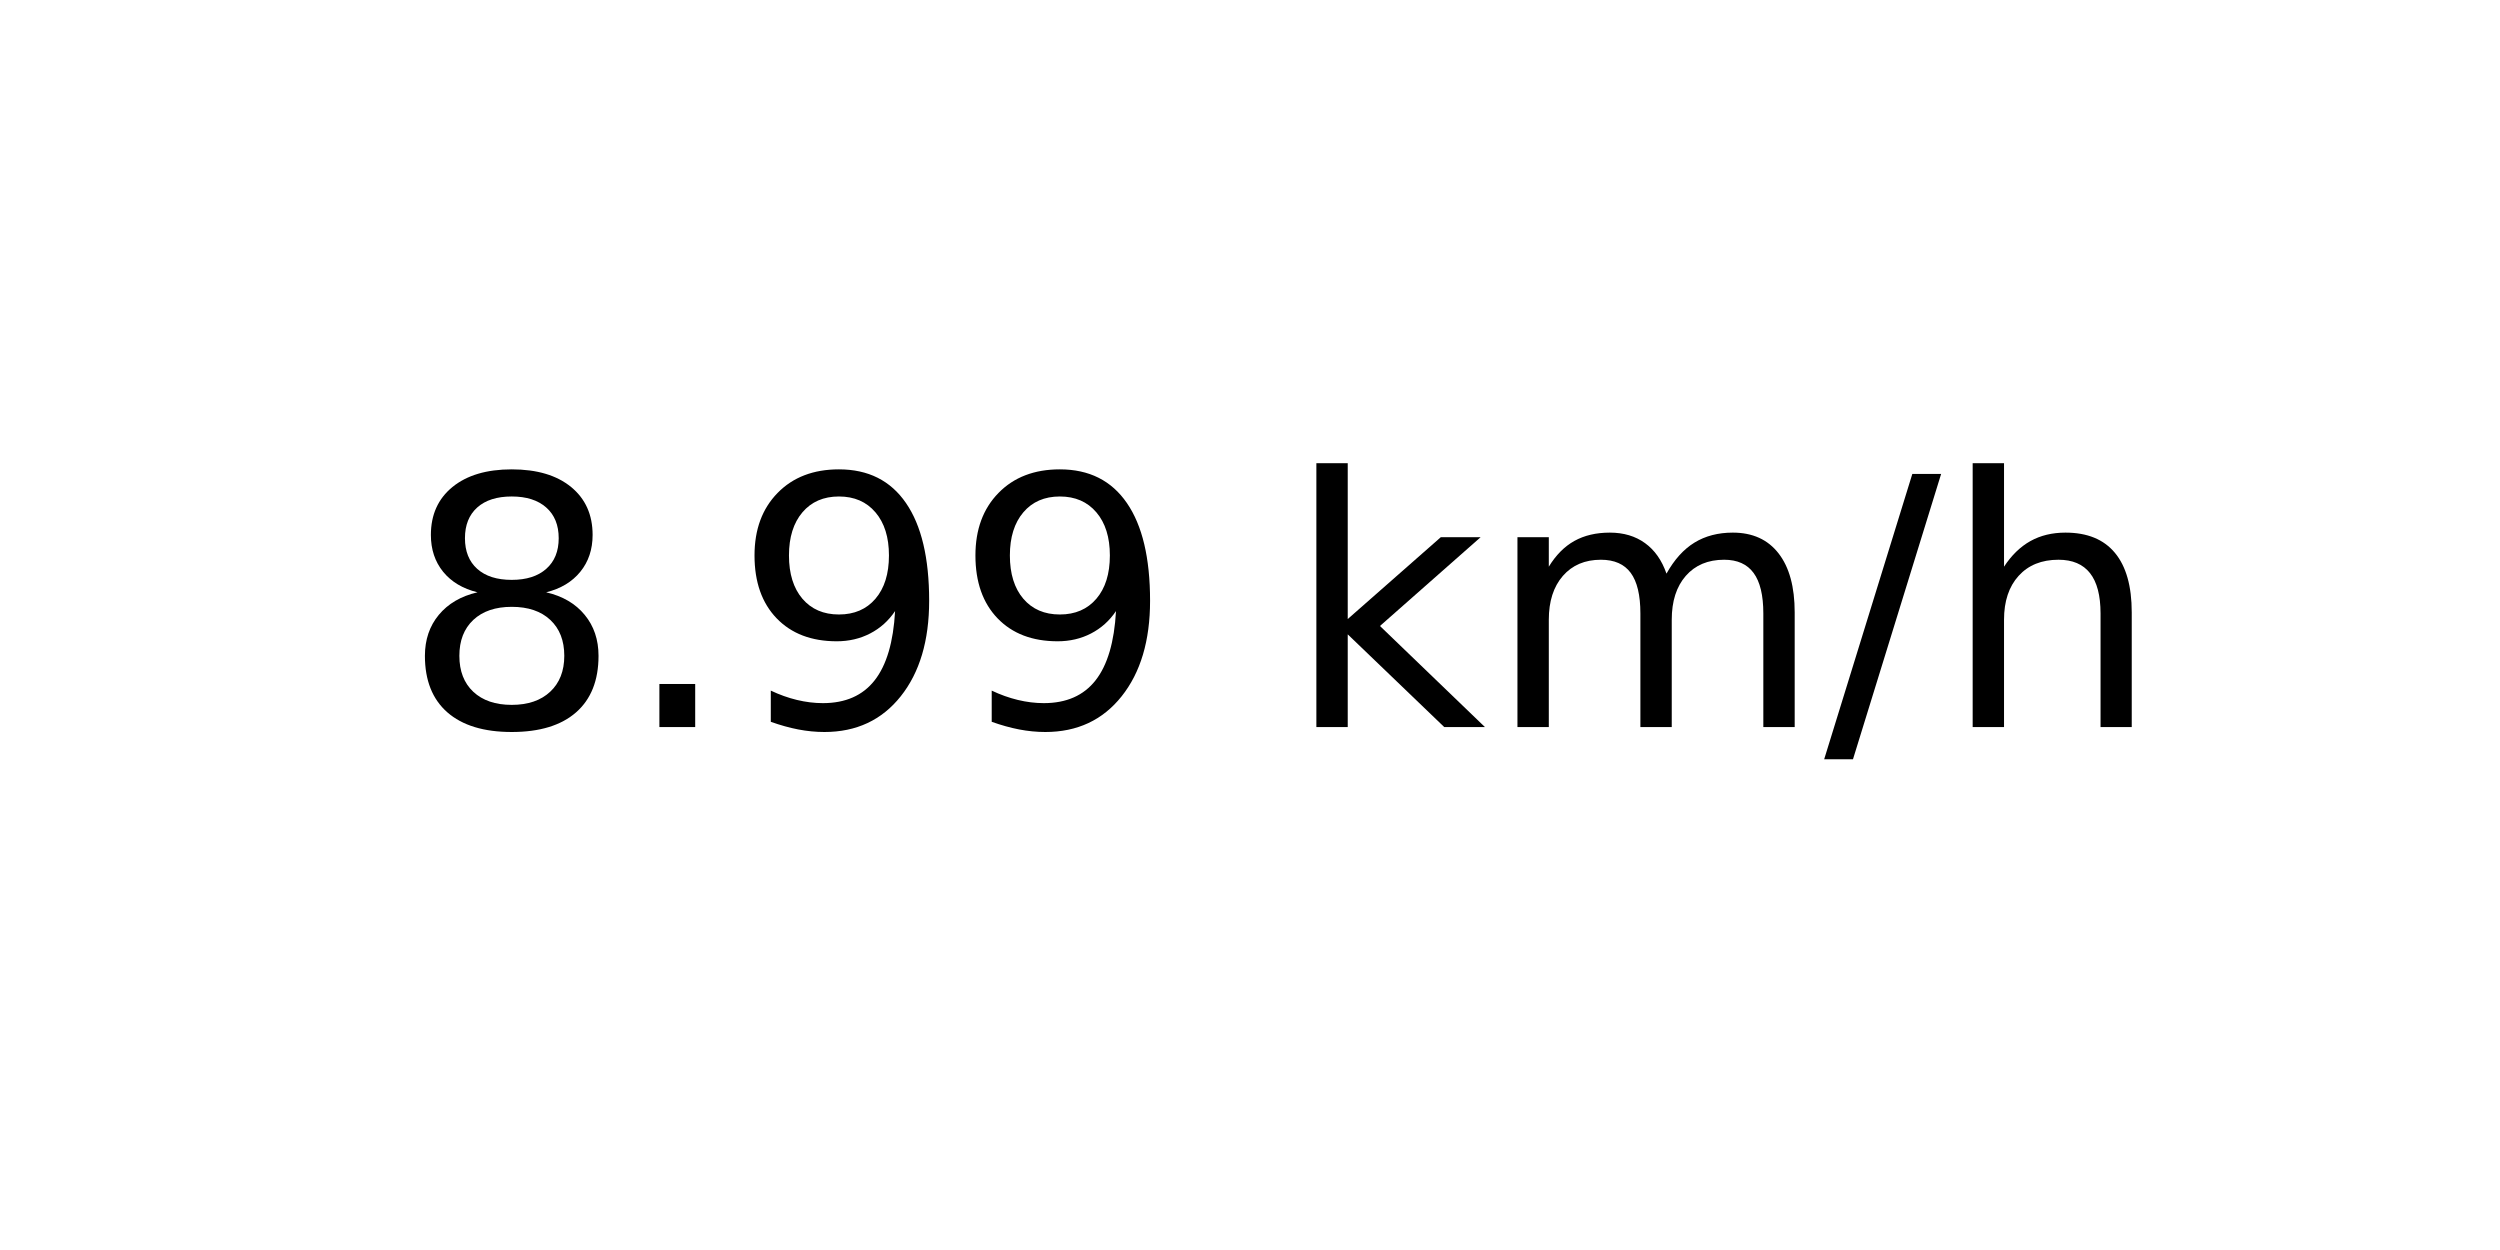
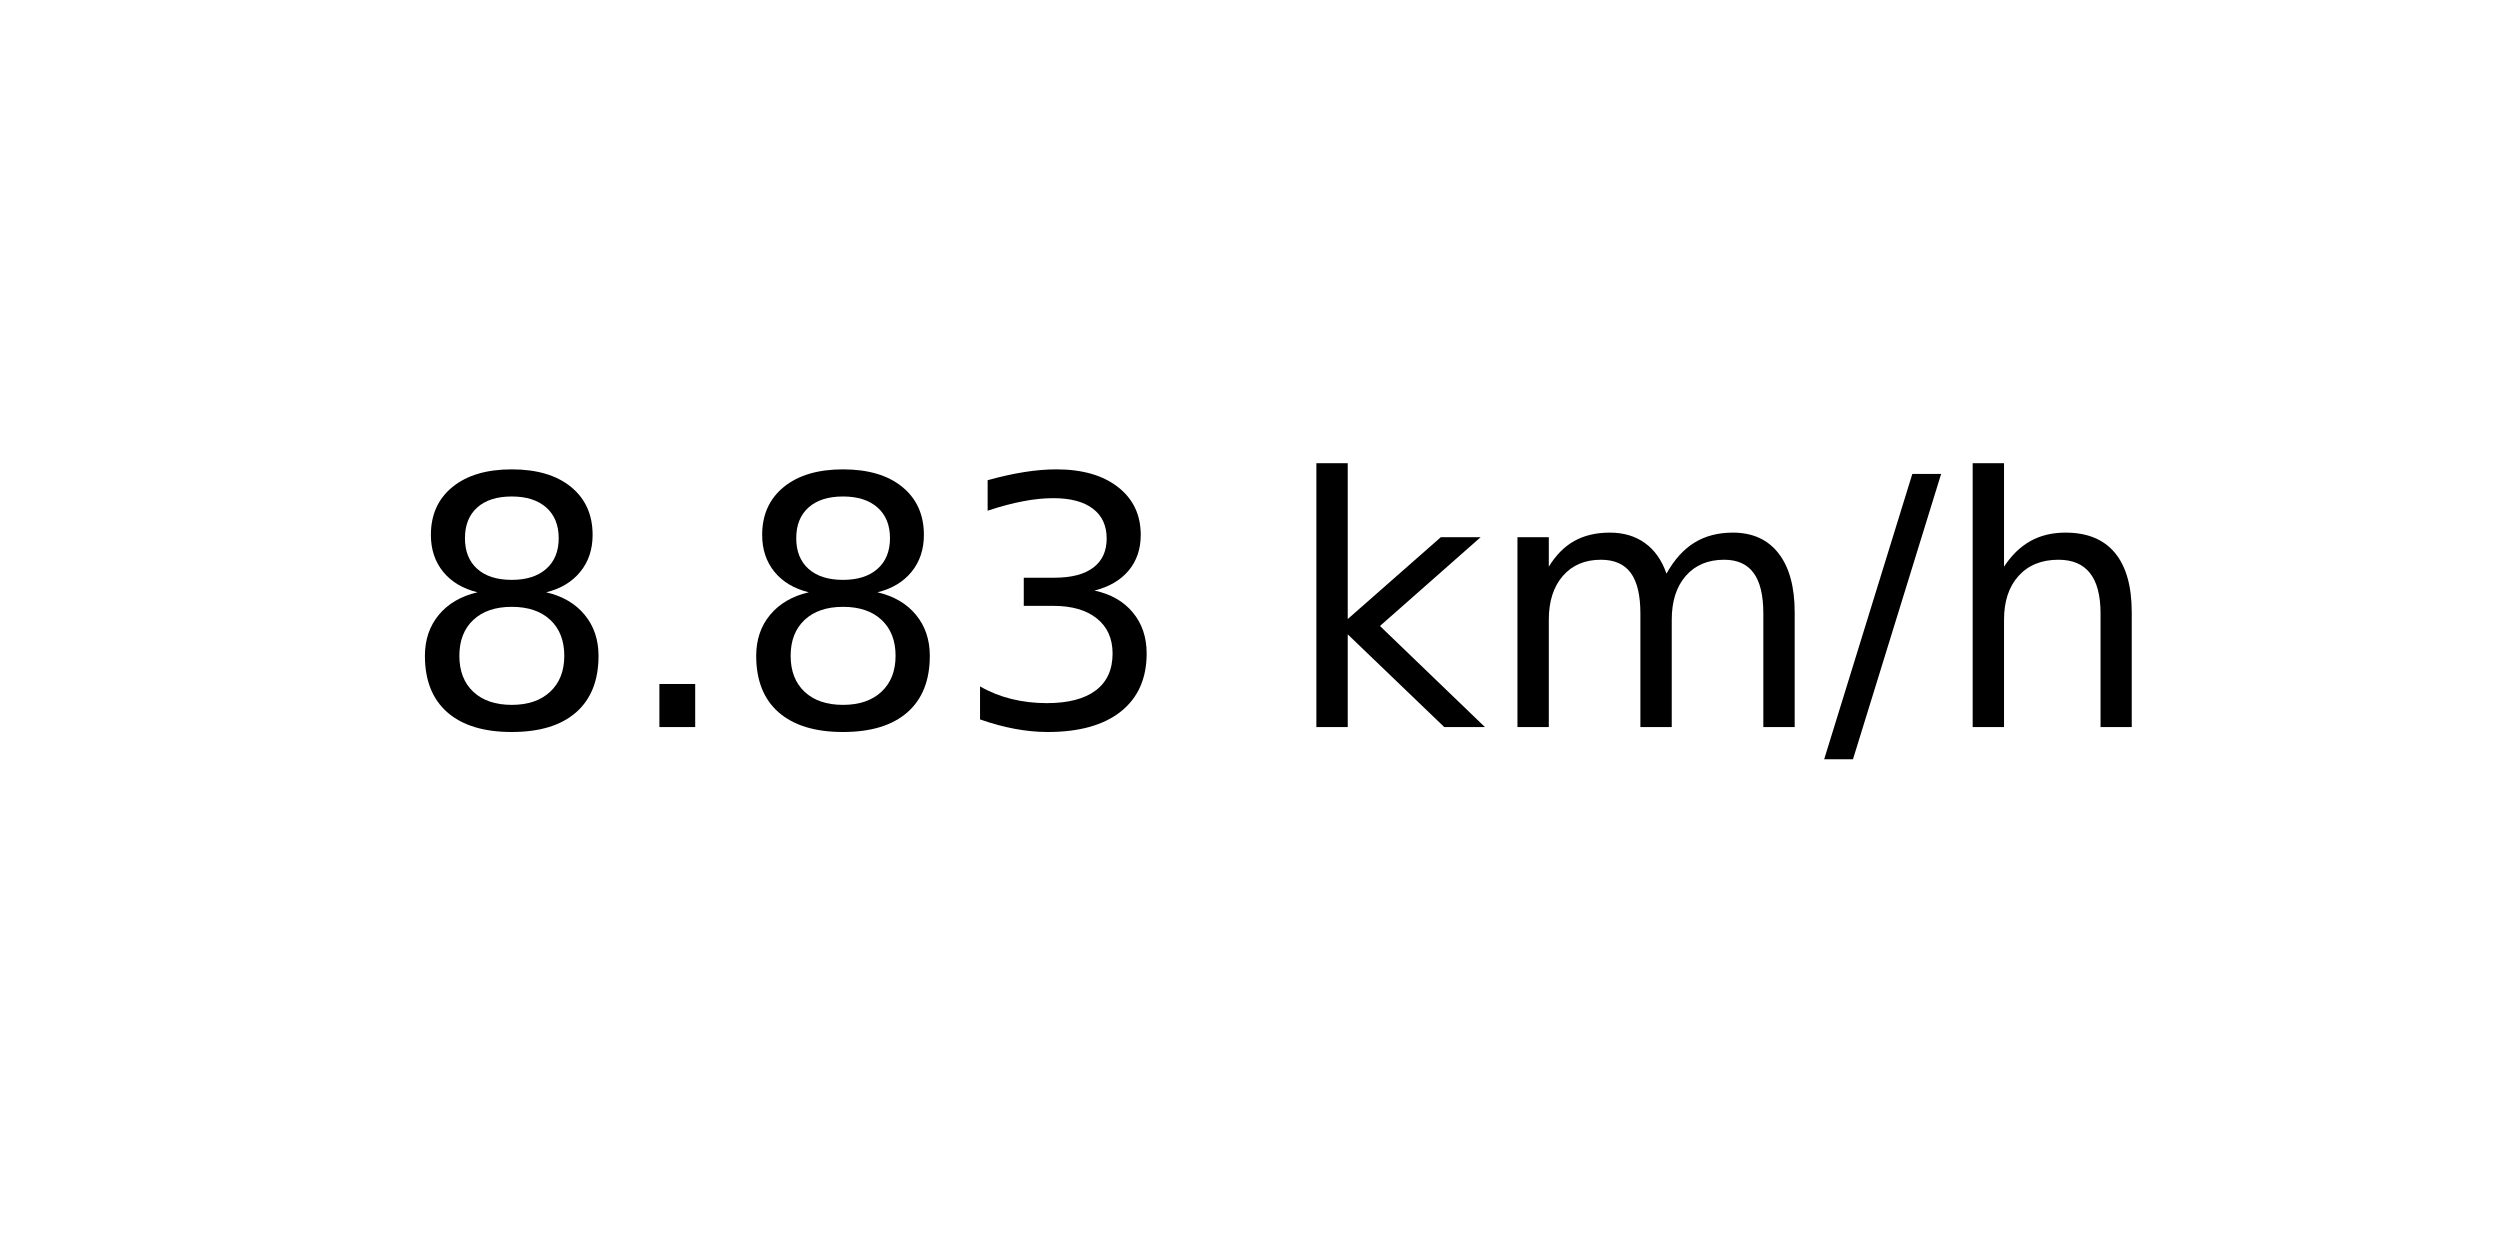
<svg xmlns="http://www.w3.org/2000/svg" xmlns:xlink="http://www.w3.org/1999/xlink" width="72pt" height="36pt" viewBox="0 0 72 36" version="1.1">
  <defs>
    <style type="text/css">*{stroke-linejoin: round; stroke-linecap: butt}</style>
  </defs>
  <g id="figure_1">
    <g id="axes_1">
      <g id="text_1">
        <g transform="translate(11.55937 20.93937) scale(0.1 -0.1)">
          <defs>
            <path id="DejaVuSans-38" d="M 2034 2216  Q 1584 2216 1326 1975  Q 1069 1734 1069 1313  Q 1069 891 1326 650  Q 1584 409 2034 409  Q 2484 409 2743 651  Q 3003 894 3003 1313  Q 3003 1734 2745 1975  Q 2488 2216 2034 2216  z M 1403 2484  Q 997 2584 770 2862  Q 544 3141 544 3541  Q 544 4100 942 4425  Q 1341 4750 2034 4750  Q 2731 4750 3128 4425  Q 3525 4100 3525 3541  Q 3525 3141 3298 2862  Q 3072 2584 2669 2484  Q 3125 2378 3379 2068  Q 3634 1759 3634 1313  Q 3634 634 3220 271  Q 2806 -91 2034 -91  Q 1263 -91 848 271  Q 434 634 434 1313  Q 434 1759 690 2068  Q 947 2378 1403 2484  z M 1172 3481  Q 1172 3119 1398 2916  Q 1625 2713 2034 2713  Q 2441 2713 2670 2916  Q 2900 3119 2900 3481  Q 2900 3844 2670 4047  Q 2441 4250 2034 4250  Q 1625 4250 1398 4047  Q 1172 3844 1172 3481  z " transform="scale(0.015625)" />
            <path id="DejaVuSans-2e" d="M 684 794  L 1344 794  L 1344 0  L 684 0  L 684 794  z " transform="scale(0.015625)" />
-             <path id="DejaVuSans-39" d="M 703 97  L 703 672  Q 941 559 1184 500  Q 1428 441 1663 441  Q 2288 441 2617 861  Q 2947 1281 2994 2138  Q 2813 1869 2534 1725  Q 2256 1581 1919 1581  Q 1219 1581 811 2004  Q 403 2428 403 3163  Q 403 3881 828 4315  Q 1253 4750 1959 4750  Q 2769 4750 3195 4129  Q 3622 3509 3622 2328  Q 3622 1225 3098 567  Q 2575 -91 1691 -91  Q 1453 -91 1209 -44  Q 966 3 703 97  z M 1959 2075  Q 2384 2075 2632 2365  Q 2881 2656 2881 3163  Q 2881 3666 2632 3958  Q 2384 4250 1959 4250  Q 1534 4250 1286 3958  Q 1038 3666 1038 3163  Q 1038 2656 1286 2365  Q 1534 2075 1959 2075  z " transform="scale(0.015625)" />
+             <path id="DejaVuSans-33" d="M 2597 2516  Q 3050 2419 3304 2112  Q 3559 1806 3559 1356  Q 3559 666 3084 287  Q 2609 -91 1734 -91  Q 1441 -91 1130 -33  Q 819 25 488 141  L 488 750  Q 750 597 1062 519  Q 1375 441 1716 441  Q 2309 441 2620 675  Q 2931 909 2931 1356  Q 2931 1769 2642 2001  Q 2353 2234 1838 2234  L 1294 2234  L 1294 2753  L 1863 2753  Q 2328 2753 2575 2939  Q 2822 3125 2822 3475  Q 2822 3834 2567 4026  Q 2313 4219 1838 4219  Q 1578 4219 1281 4162  Q 984 4106 628 3988  L 628 4550  Q 988 4650 1302 4700  Q 1616 4750 1894 4750  Q 2613 4750 3031 4423  Q 3450 4097 3450 3541  Q 3450 3153 3228 2886  Q 3006 2619 2597 2516  z " transform="scale(0.015625)" />
            <path id="DejaVuSans-20" transform="scale(0.015625)" />
            <path id="DejaVuSans-6b" d="M 581 4863  L 1159 4863  L 1159 1991  L 2875 3500  L 3609 3500  L 1753 1863  L 3688 0  L 2938 0  L 1159 1709  L 1159 0  L 581 0  L 581 4863  z " transform="scale(0.015625)" />
            <path id="DejaVuSans-6d" d="M 3328 2828  Q 3544 3216 3844 3400  Q 4144 3584 4550 3584  Q 5097 3584 5394 3201  Q 5691 2819 5691 2113  L 5691 0  L 5113 0  L 5113 2094  Q 5113 2597 4934 2840  Q 4756 3084 4391 3084  Q 3944 3084 3684 2787  Q 3425 2491 3425 1978  L 3425 0  L 2847 0  L 2847 2094  Q 2847 2600 2669 2842  Q 2491 3084 2119 3084  Q 1678 3084 1418 2786  Q 1159 2488 1159 1978  L 1159 0  L 581 0  L 581 3500  L 1159 3500  L 1159 2956  Q 1356 3278 1631 3431  Q 1906 3584 2284 3584  Q 2666 3584 2933 3390  Q 3200 3197 3328 2828  z " transform="scale(0.015625)" />
            <path id="DejaVuSans-2f" d="M 1625 4666  L 2156 4666  L 531 -594  L 0 -594  L 1625 4666  z " transform="scale(0.015625)" />
            <path id="DejaVuSans-68" d="M 3513 2113  L 3513 0  L 2938 0  L 2938 2094  Q 2938 2591 2744 2837  Q 2550 3084 2163 3084  Q 1697 3084 1428 2787  Q 1159 2491 1159 1978  L 1159 0  L 581 0  L 581 4863  L 1159 4863  L 1159 2956  Q 1366 3272 1645 3428  Q 1925 3584 2291 3584  Q 2894 3584 3203 3211  Q 3513 2838 3513 2113  z " transform="scale(0.015625)" />
          </defs>
          <use xlink:href="#DejaVuSans-38" />
          <use xlink:href="#DejaVuSans-2e" x="63.623" />
-           <use xlink:href="#DejaVuSans-39" x="95.41" />
-           <use xlink:href="#DejaVuSans-39" x="159.033" />
+           <use xlink:href="#DejaVuSans-38" x="95.41" />
+           <use xlink:href="#DejaVuSans-33" x="159.033" />
          <use xlink:href="#DejaVuSans-20" x="222.656" />
          <use xlink:href="#DejaVuSans-6b" x="254.443" />
          <use xlink:href="#DejaVuSans-6d" x="312.354" />
          <use xlink:href="#DejaVuSans-2f" x="409.766" />
          <use xlink:href="#DejaVuSans-68" x="443.457" />
        </g>
      </g>
    </g>
  </g>
</svg>
